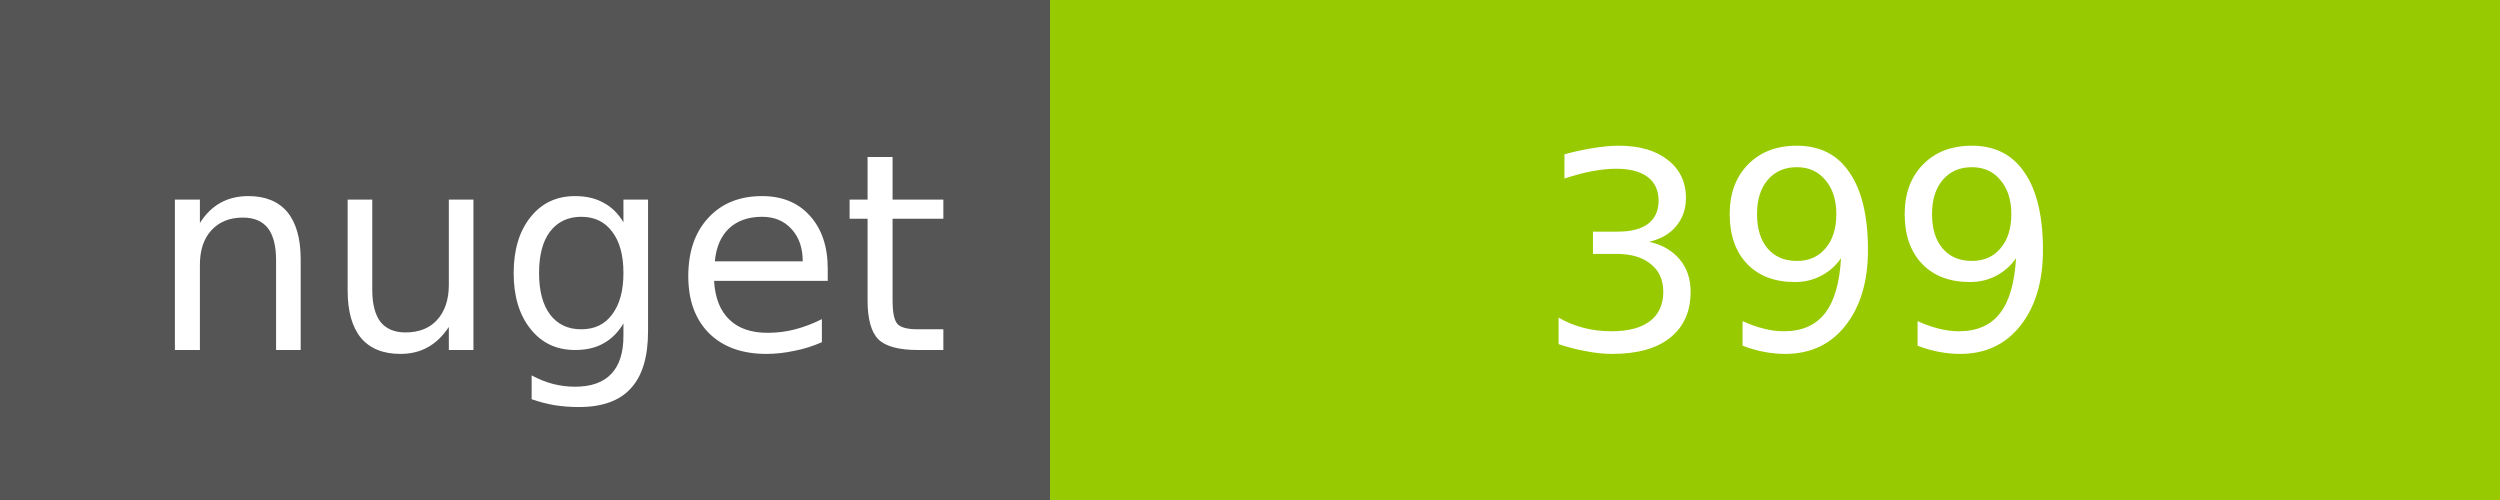
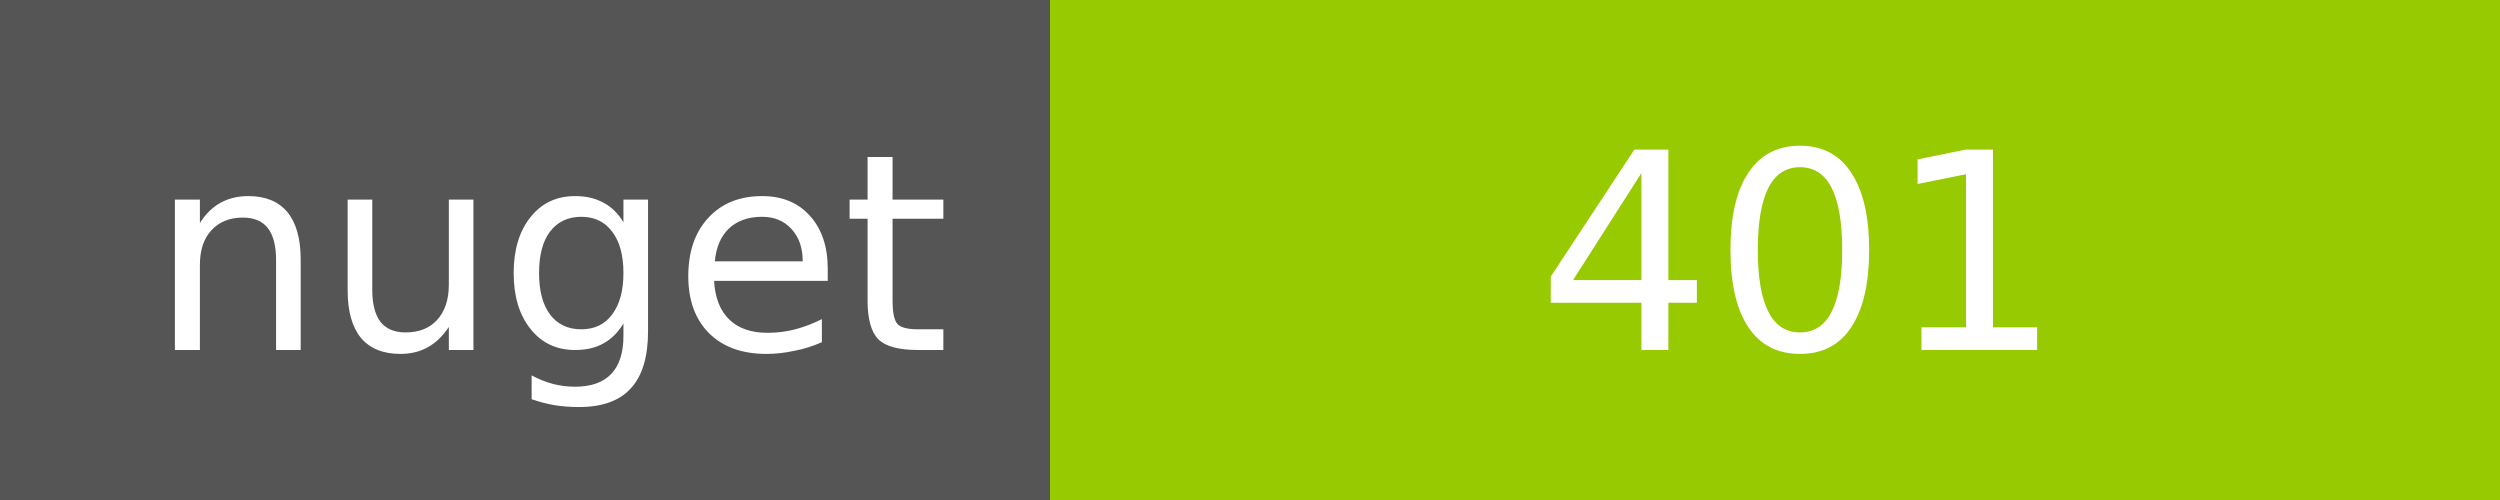
<svg xmlns="http://www.w3.org/2000/svg" width="100" height="20">
  <g shape-rendering="crispEdges">
    <path fill="#555" d="M0 0h42v20H0z" />
    <path fill="#97CA00" d="M42 0h58v20H42z" />
  </g>
  <g fill="#fff" text-anchor="middle" font-family="DejaVu Sans,Verdana,Geneva,sans-serif" font-size="11">
    <text x="22" y="14">nuget</text>
-     <text x="72" y="14">399</text>
+     <text x="72" y="14">401</text>
  </g>
</svg>
